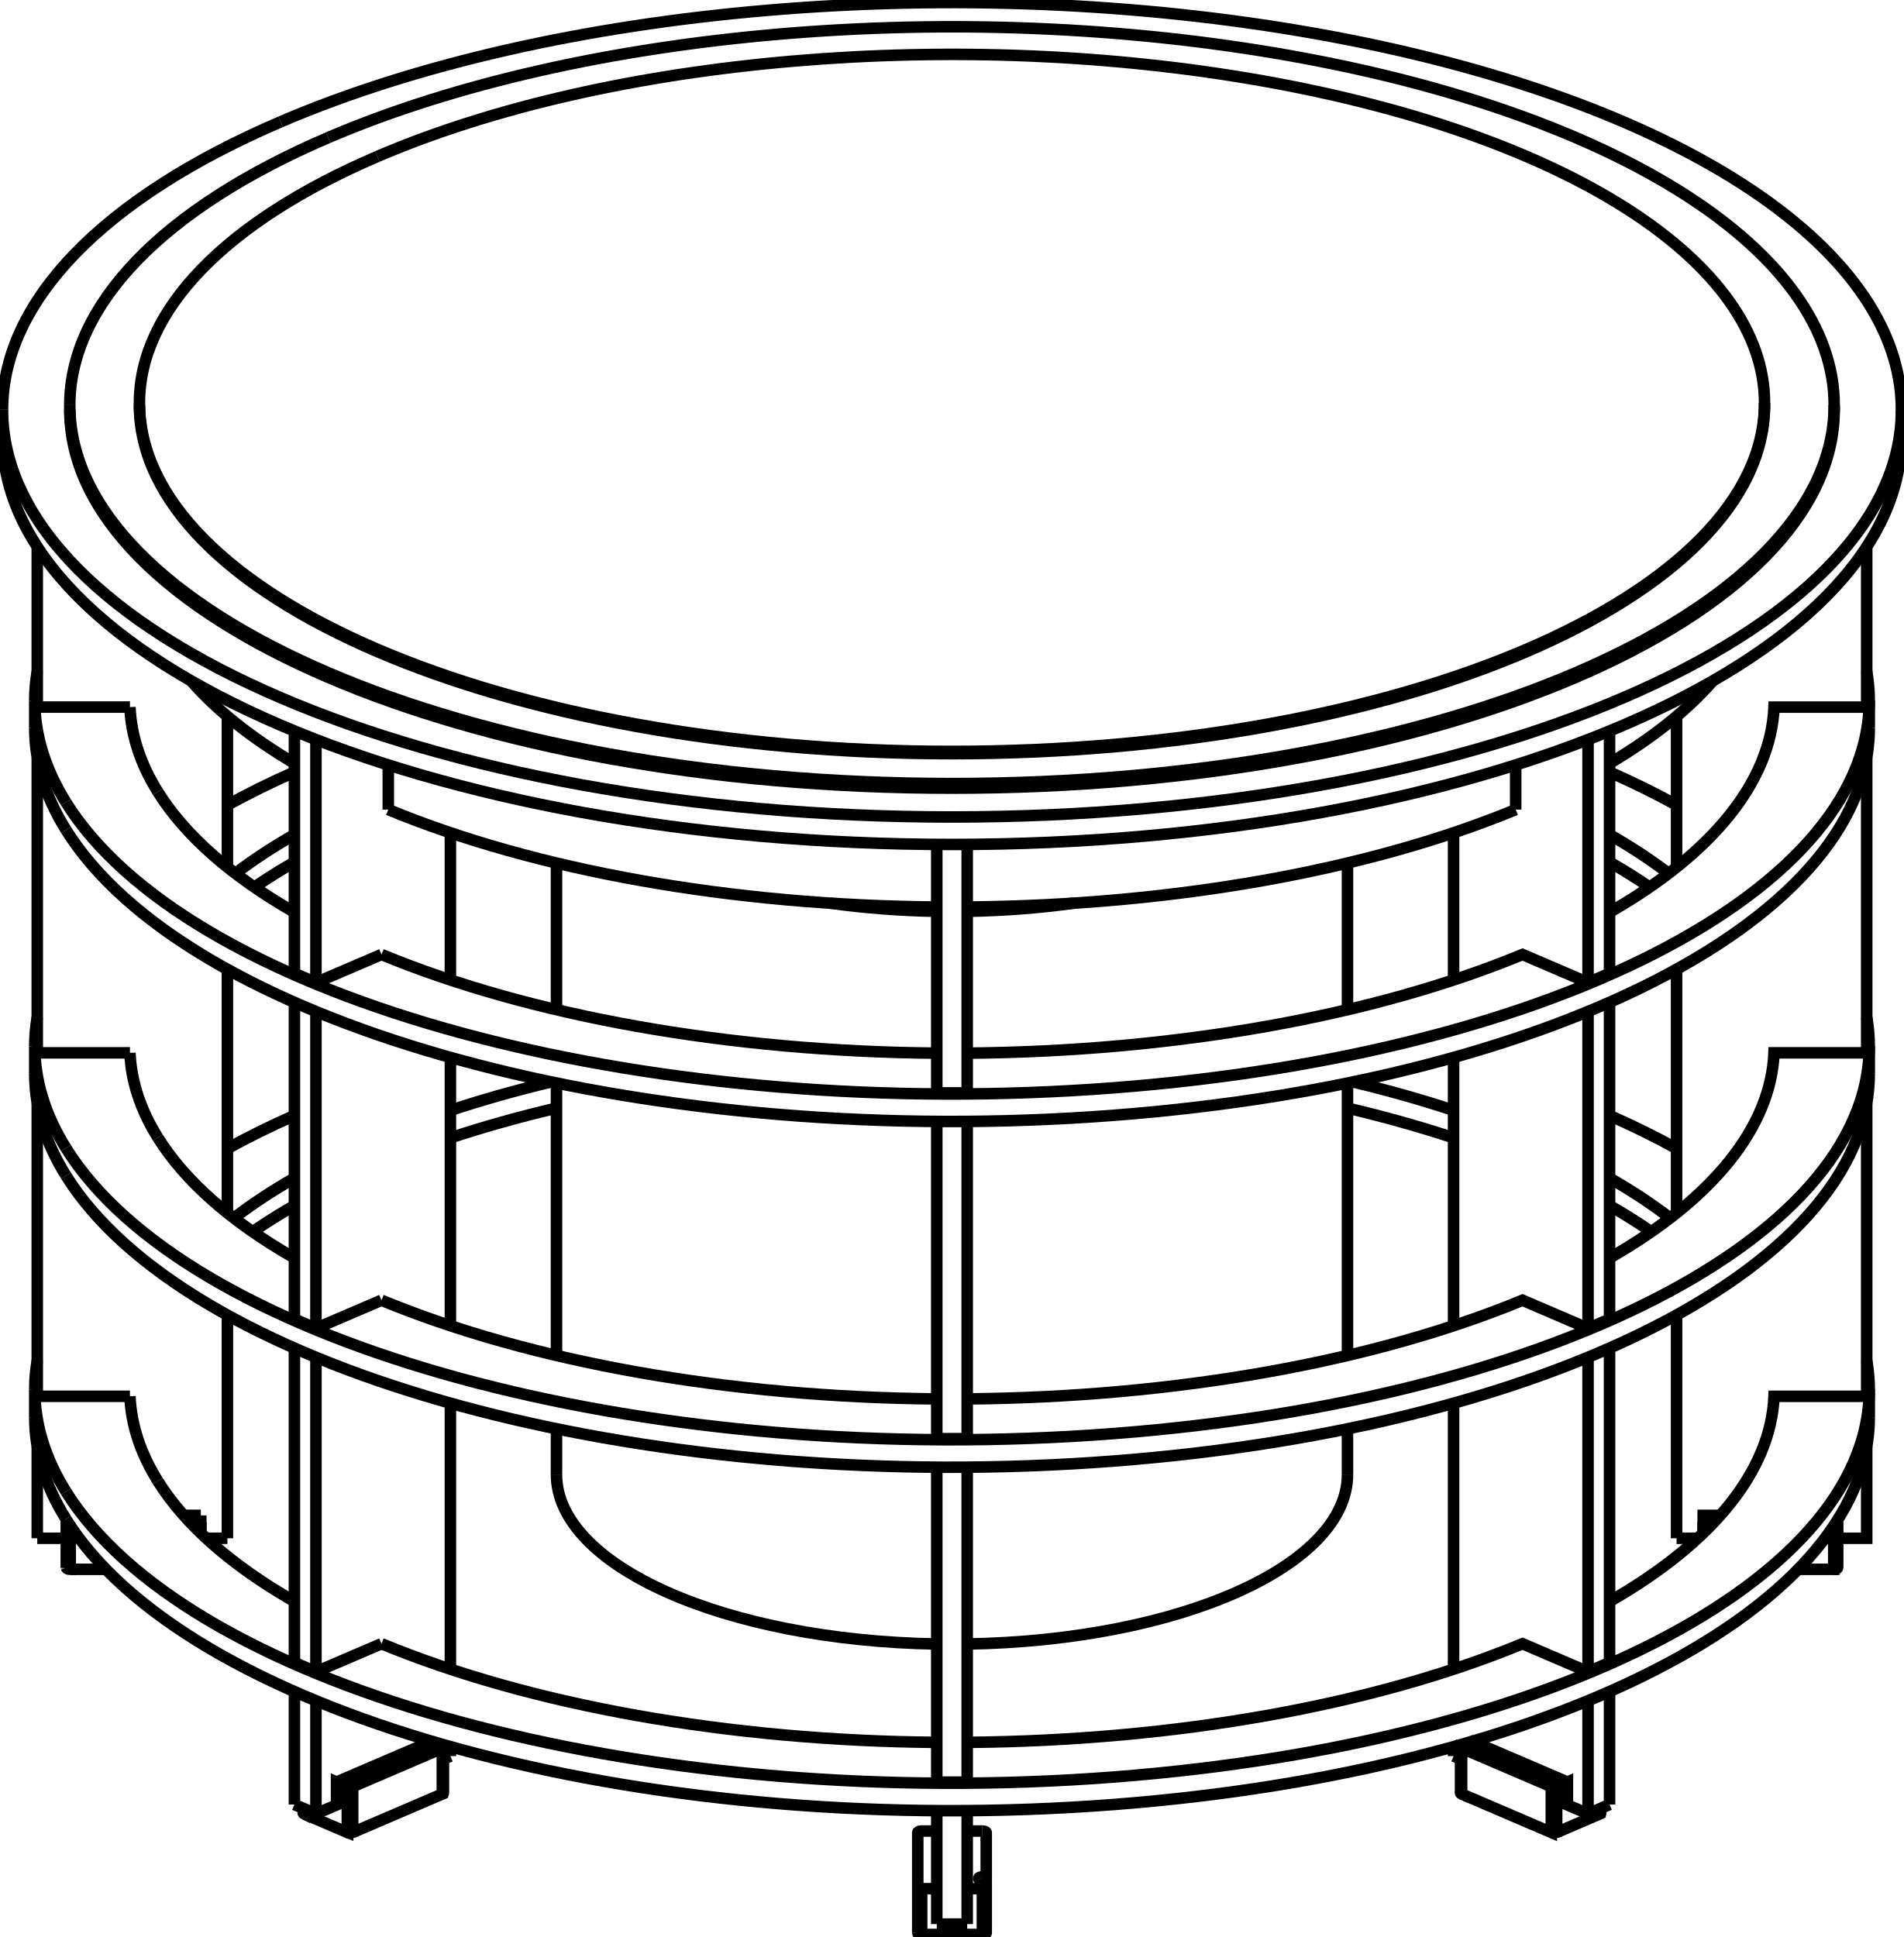
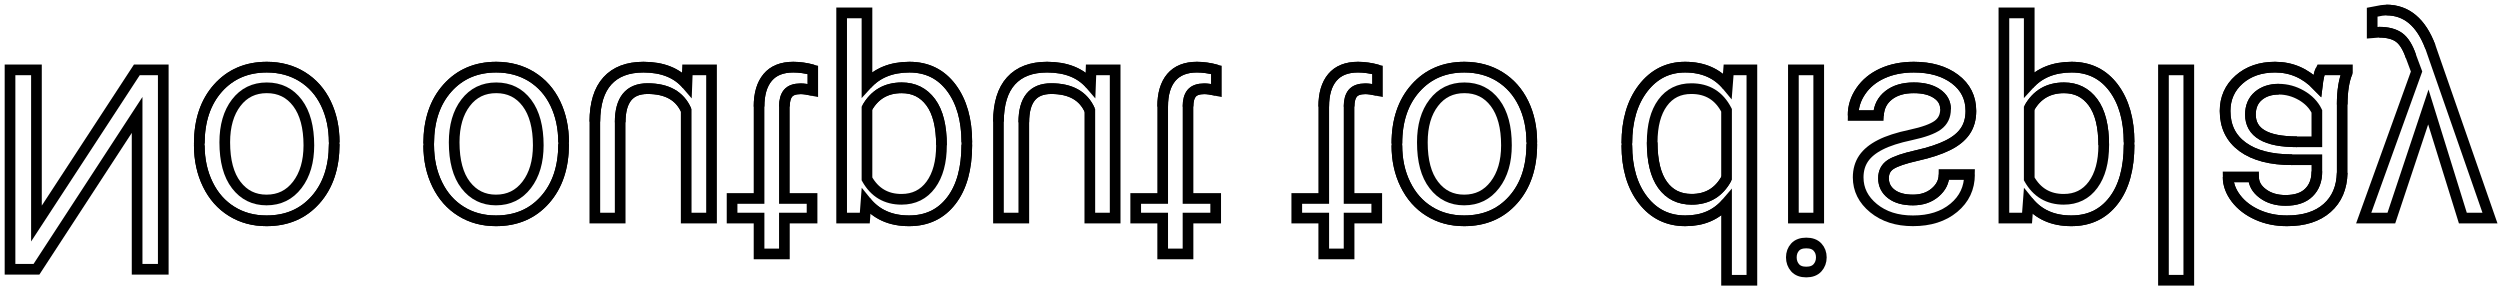
- <svg xmlns="http://www.w3.org/2000/svg" version="1.1" viewBox="-375.5 -386.127 751 764.153" fill="none" stroke="black" stroke-width="0.6%" vector-effect="non-scaling-stroke">
-   <path d="M 48.024 -29.822 A 156 66.921 360 0 1 6 -26.621" />
-   <path d="M -6 -26.621 A 156 66.921 360 0 1 -48.024 -29.822" />
-   <path d="M -300.167 -117.567 A 320.5 137.488 180 0 0 -259.367 -84.99" />
-   <path d="M -222.345 -66.736 A 320.5 137.488 180 0 0 -6 -28.294" />
-   <path d="M 6 -28.294 A 320.5 137.488 180 0 0 222.345 -66.736" />
-   <path d="M 259.367 -84.99 A 320.5 137.488 180 0 0 300.167 -117.567" />
-   <path d="M -156 195.567 A 156 66.921 180 0 0 -6 262.439" />
-   <path d="M 6 262.439 A 156 66.921 180 0 0 156 195.567" />
-   <path d="M -285.8 220.724 L -285.8 132.657" />
-   <path d="M -285.8 92.394 L -285.8 -3.743" />
-   <path d="M -285.8 -44.007 L -285.8 -103.536" />
-   <path d="M -360.8 220.724 L -349.3 220.724" />
-   <path d="M -296.3 211.691 L -303.036 211.691" />
-   <path d="M -294.148 220.724 L -285.8 220.724" />
-   <path d="M -360.8 -107.179 L -360.8 -170.578" />
-   <path d="M -324.244 -107.179 L -360.8 -107.179" />
-   <path d="M -360.8 29.222 L -360.8 -87.381" />
-   <path d="M -324.244 29.222 L -360.8 29.222" />
-   <path d="M -360.8 164.719 L -360.8 49.019" />
-   <path d="M -324.244 164.719 L -360.8 164.719" />
-   <path d="M -360.8 220.724 L -360.8 184.516" />
-   <path d="M -259.367 325.774 L -259.367 281.193" />
-   <path d="M -259.367 269.768 L -259.367 145.696" />
-   <path d="M -259.367 134.271 L -259.367 9.296" />
-   <path d="M -259.367 -2.129 L -259.367 -97.746" />
-   <path d="M -197.848 306.663 L -197.848 302.928" />
-   <path d="M -197.848 272.374 L -197.848 167.431" />
-   <path d="M -197.848 136.877 L -197.848 31.03" />
-   <path d="M -197.848 0.477 L -197.848 -57.593" />
-   <path d="M -250.881 329.414 L -242.75 325.925 L -242.75 316.892 L -238.507 318.712 L -238.366 318.766 A 1.5 0.643 180 0 0 -236.386 318.712 L -201.03 303.545 A 1.5 0.643 180 0 0 -200.591 303.09 L -200.591 321.157" />
-   <path d="M -205.273 300.815 L -242.75 316.892" />
-   <path d="M -200.591 307.84 L -197.848 306.663" />
-   <path d="M -222.345 -84.36 L -222.345 -66.736" />
-   <path d="M -250.881 1.511 L -250.881 -94.358" />
-   <path d="M -225.033 -9.578 L -250.881 1.511 L -259.367 -2.129" />
-   <path d="M -250.881 137.911 L -250.881 12.917" />
-   <path d="M -225.033 126.823 L -250.881 137.911 L -259.367 134.271" />
-   <path d="M -250.881 273.408 L -250.881 149.317" />
-   <path d="M -225.033 262.32 L -250.881 273.408 L -259.367 269.768" />
-   <path d="M -250.881 329.414 L -250.881 284.814" />
-   <path d="M -6 372.927 L -6 328.168" />
-   <path d="M -6 316.921 L -6 192.671" />
-   <path d="M -6 181.424 L -6 56.271" />
-   <path d="M -6 45.024 L -6 -53.001" />
-   <path d="M 6 45.024 L 6 -53.001" />
-   <path d="M 6 181.424 L 6 56.271" />
-   <path d="M 6 316.921 L 6 192.671" />
-   <path d="M 6 372.927 L 6 328.168" />
-   <path d="M 222.345 -84.36 L 222.345 -66.736" />
-   <path d="M 197.848 306.663 L 200.591 307.84" />
-   <path d="M 242.75 316.892 L 205.273 300.815 L 201.03 302.635 L 200.906 302.696 A 1.5 0.643 180 0 0 200.591 303.09 L 200.591 321.157 A 1.5 0.643 180 0 0 201.03 321.612 L 201.03 303.545 L 236.386 318.712 A 1.5 0.643 180 0 0 238.438 318.74 L 238.507 318.712 L 242.75 316.892 L 242.75 325.925 L 250.881 329.414 L 250.881 284.814" />
-   <path d="M 250.881 273.408 L 225.033 262.32 A 324.3 139.119 0 0 1 6 301.239" />
-   <path d="M 250.881 273.408 L 250.881 149.317" />
-   <path d="M 250.881 137.911 L 225.033 126.823 A 324.3 139.119 0 0 1 6 165.742" />
-   <path d="M 250.881 137.911 L 250.881 12.917" />
-   <path d="M 250.881 1.511 L 225.033 -9.578 A 324.3 139.119 0 0 1 6 29.342" />
-   <path d="M 250.881 1.511 L 250.881 -94.358" />
-   <path d="M 197.848 306.663 L 197.848 302.928" />
-   <path d="M 197.848 272.374 L 197.848 167.431" />
-   <path d="M 197.848 136.877 L 197.848 31.03" />
-   <path d="M 197.848 0.477 L 197.848 -57.593" />
-   <path d="M 259.367 -2.129 L 259.367 -97.746" />
-   <path d="M 259.367 134.271 L 259.367 9.296" />
-   <path d="M 259.367 269.768 L 259.367 145.696" />
-   <path d="M 259.367 325.774 L 259.367 281.193" />
-   <path d="M 285.8 220.724 L 294.148 220.724" />
-   <path d="M 303.036 211.691 L 296.3 211.691 L 296.3 214.265 L 296.312 214.346 A 1.5 0.643 180 0 0 297.8 214.908 L 300.07 214.908" />
-   <path d="M 349.3 220.724 L 360.8 220.724 L 360.8 184.516" />
-   <path d="M 360.8 164.719 L 324.244 164.719 A 324.3 139.119 0 0 1 259.367 245.658" />
-   <path d="M 360.8 164.719 L 360.8 49.019" />
-   <path d="M 360.8 29.222 L 324.244 29.222 A 324.3 139.119 0 0 1 259.367 110.161" />
-   <path d="M 360.8 29.222 L 360.8 -87.381" />
-   <path d="M 360.8 -107.179 L 324.244 -107.179 A 324.3 139.119 0 0 1 259.367 -26.24" />
-   <path d="M 360.8 -107.179 L 360.8 -170.578" />
-   <path d="M 285.8 220.724 L 285.8 132.657" />
-   <path d="M 285.8 92.394 L 285.8 -3.743" />
-   <path d="M 285.8 -44.007 L 285.8 -103.536" />
-   <path d="M -374.5 -213.634 A 374.5 160.653 180 0 0 374.5 -213.634" />
-   <path d="M -296.3 214.265 L -296.3 211.691" />
-   <path d="M -296.3 218.694 L -296.3 214.265" />
-   <path d="M -349.3 232.331 L -349.3 214.265 L -349.288 214.346 A 1.5 0.643 180 0 0 -348.384 214.858" />
-   <path d="M -349.3 213.429 L -349.3 214.265" />
-   <path d="M -349.472 213.155 A 361.8 155.205 180 0 0 361.8 172.985" />
-   <path d="M -361.8 172.985 A 361.8 155.205 180 0 0 -349.472 213.155" />
-   <path d="M -259.367 89.472 A 324.3 139.119 180 0 0 -275.824 99.816" />
-   <path d="M -156 51.019 A 324.3 139.119 180 0 0 -197.848 62.755" />
-   <path d="M 197.848 62.755 A 324.3 139.119 180 0 0 156 51.019" />
-   <path d="M 275.824 99.816 A 324.3 139.119 180 0 0 259.367 89.472" />
-   <path d="M -283.247 94.396 A 324.3 139.119 0 0 1 -259.367 78.632" />
-   <path d="M -349.472 202.315 A 361.8 155.205 0 0 1 -361.8 162.145 L -361.8 172.985" />
-   <path d="M -361.8 162.145 A 361.8 155.205 0 0 1 -360.8 150.613" />
-   <path d="M -285.8 66.975 A 361.8 155.205 0 0 1 -259.367 53.936" />
-   <path d="M -197.848 32.202 A 361.8 155.205 0 0 1 -195.742 31.616" />
-   <path d="M 195.742 31.616 A 361.8 155.205 0 0 1 197.848 32.202" />
-   <path d="M 259.367 53.936 A 361.8 155.205 0 0 1 285.8 66.975" />
-   <path d="M 360.8 150.613 A 361.8 155.205 0 0 1 361.8 162.145 L 361.8 172.985" />
-   <path d="M 361.8 162.145 A 361.8 155.205 0 0 1 -349.472 202.315" />
-   <path d="M -313.25 198.151 A 324.3 139.119 0 0 1 -324.244 164.719" />
-   <path d="M -197.848 51.916 A 324.3 139.119 0 0 1 -158.126 40.684" />
-   <path d="M 158.126 40.684 A 324.3 139.119 0 0 1 197.848 51.916" />
-   <path d="M 259.367 78.632 A 324.3 139.119 0 0 1 283.247 94.396" />
-   <path d="M 259.367 269.768 L 250.881 273.408" />
-   <path d="M 6 316.921 L -6 316.921" />
-   <path d="M -6 301.239 A 324.3 139.119 0 0 1 -225.033 262.32" />
-   <path d="M -259.367 245.658 A 324.3 139.119 0 0 1 -313.25 198.151" />
-   <path d="M -349.472 77.658 A 361.8 155.205 180 0 0 361.8 37.488" />
-   <path d="M -361.8 37.488 A 361.8 155.205 180 0 0 -349.472 77.658" />
-   <path d="M -259.367 -46.025 A 324.3 139.119 180 0 0 -275.17 -36.133" />
-   <path d="M 275.17 -36.133 A 324.3 139.119 180 0 0 259.367 -46.025" />
-   <path d="M -282.658 -41.552 A 324.3 139.119 0 0 1 -259.367 -56.865" />
-   <path d="M -349.472 66.818 A 361.8 155.205 0 0 1 -361.8 26.648 L -361.8 37.488" />
-   <path d="M -361.8 26.648 A 361.8 155.205 0 0 1 -360.8 15.116" />
-   <path d="M -285.8 -68.522 A 361.8 155.205 0 0 1 -259.367 -81.561" />
-   <path d="M 259.367 -81.561 A 361.8 155.205 0 0 1 285.8 -68.522" />
-   <path d="M 360.8 15.116 A 361.8 155.205 0 0 1 361.8 26.648 L 361.8 37.488" />
-   <path d="M 361.8 26.648 A 361.8 155.205 0 0 1 -349.472 66.818" />
-   <path d="M -313.25 62.654 A 324.3 139.119 0 0 1 -324.244 29.222" />
-   <path d="M 259.367 -56.865 A 324.3 139.119 0 0 1 282.658 -41.552" />
-   <path d="M 259.367 134.271 L 250.881 137.911" />
-   <path d="M 6 181.424 L -6 181.424" />
-   <path d="M -6 165.742 A 324.3 139.119 0 0 1 -225.033 126.823" />
-   <path d="M -259.367 110.161 A 324.3 139.119 0 0 1 -313.25 62.654" />
-   <path d="M -349.472 -58.743 A 361.8 155.205 180 0 0 361.8 -98.913" />
-   <path d="M -361.8 -98.913 A 361.8 155.205 180 0 0 -349.472 -58.743" />
-   <path d="M -349.472 -69.583 A 361.8 155.205 0 0 1 -361.8 -109.753 L -361.8 -98.913" />
-   <path d="M -361.8 -109.753 A 361.8 155.205 0 0 1 -360.8 -121.284" />
-   <path d="M 360.8 -121.284 A 361.8 155.205 0 0 1 361.8 -109.753 L 361.8 -98.913" />
-   <path d="M 361.8 -109.753 A 361.8 155.205 0 0 1 -349.472 -69.583" />
-   <path d="M -313.25 -73.746 A 324.3 139.119 0 0 1 -324.244 -107.179" />
-   <path d="M 259.367 -2.129 L 250.881 1.511" />
-   <path d="M 6 45.024 L -6 45.024" />
-   <path d="M -6 29.342 A 324.3 139.119 0 0 1 -225.033 -9.578" />
-   <path d="M -259.367 -26.24 A 324.3 139.119 0 0 1 -313.25 -73.746" />
-   <path d="M -296.303 214.305 L -296.3 214.265" />
-   <path d="M -297.8 214.908 A 1.5 0.643 180 0 0 -296.303 214.305" />
-   <path d="M -300.07 214.908 L -297.8 214.908" />
-   <path d="M -201.03 302.635 L -205.273 300.815" />
-   <path d="M -255.478 329.498 L -238.507 336.778 L -238.366 336.832 L -238.366 318.766" />
-   <path d="M -238.507 336.778 L -238.507 318.712" />
-   <path d="M -255.478 329.498 L -255.478 327.442" />
-   <path d="M -259.367 325.774 L -250.881 329.414" />
-   <path d="M -200.966 302.665 L -201.03 302.635" />
-   <path d="M -200.591 303.09 A 1.5 0.643 180 0 0 -200.966 302.665" />
-   <path d="M -6 336.224 L -12 336.224 L -12.188 336.229 A 1.5 0.643 180 0 0 -13.5 336.868 L -13.5 358.317 A 1.5 0.643 180 0 0 -12.094 358.959 L -12 358.96 L -6 358.96" />
-   <path d="M 12 336.224 L 6 336.224" />
-   <path d="M -12 377.026 L 12 377.026 L 12.188 377.021 L 12.188 358.955 A 1.5 0.643 180 0 0 13.5 358.317 L 13.5 336.868 A 1.5 0.643 180 0 0 12.094 336.225 L 12 336.224" />
-   <path d="M 12 377.026 L 12 358.96 L 12.188 358.955" />
-   <path d="M 6 358.96 L 12 358.96" />
-   <path d="M -12 377.026 L -12 358.96" />
-   <path d="M -6 372.927 L 6 372.927" />
-   <path d="M 200.591 303.09 A 1.5 0.643 180 0 0 201.03 303.545" />
-   <path d="M 238.507 336.778 L 255.478 329.498 L 255.602 329.438 L 255.602 327.388" />
-   <path d="M 255.478 329.498 L 255.478 327.442" />
-   <path d="M 238.507 336.778 L 238.507 318.712" />
-   <path d="M 250.881 329.414 L 259.367 325.774" />
-   <path d="M 296.3 218.694 L 296.3 214.265" />
-   <path d="M 349.3 214.265 L 349.3 213.429" />
-   <path d="M 349.297 214.305 L 349.3 214.265" />
-   <path d="M 348.384 214.858 A 1.5 0.643 180 0 0 349.297 214.305" />
-   <path d="M 349.3 232.331 L 349.3 214.265" />
-   <path d="M -264.811 -338.072 A 374.5 160.653 360 0 1 374.5 -224.473 L 374.5 -213.634" />
-   <path d="M 374.5 -224.473 A 374.5 160.653 360 0 1 -374.5 -224.473 L -374.5 -213.634" />
-   <path d="M -374.5 -224.473 A 374.5 160.653 360 0 1 -264.811 -338.072" />
-   <path d="M -349.3 232.331 L -349.288 232.412 L -349.288 214.346" />
-   <path d="M -349.288 232.412 A 1.5 0.643 180 0 0 -347.8 232.975 L -347.8 215.742" />
-   <path d="M -347.8 232.975 L -333.681 232.975" />
-   <path d="M -296.303 218.691 L -296.303 214.305" />
-   <path d="M -255.917 329.043 A 1.5 0.643 180 0 0 -255.542 329.469 L -255.542 327.414" />
-   <path d="M -255.542 329.469 L -255.478 329.498" />
-   <path d="M -238.366 336.832 A 1.5 0.643 180 0 0 -236.386 336.778 L -236.386 318.712" />
-   <path d="M -236.386 336.778 L -201.03 321.612 L -201.03 303.545" />
-   <path d="M -201.03 321.612 A 1.5 0.643 180 0 0 -200.591 321.157" />
-   <path d="M -13.5 376.383 A 1.5 0.643 180 0 0 -12.094 377.025 L -12.094 358.959" />
-   <path d="M -12.094 377.025 L -12 377.026" />
-   <path d="M 12.188 377.021 A 1.5 0.643 180 0 0 13.5 376.383 L 13.5 358.317" />
-   <path d="M 13.5 354.934 A 1.5 0.643 180 0 0 13.316 354.625 A 1.5 0.643 180 1 0 13.5 354.934 Z" />
-   <path d="M -13.5 376.383 L -13.5 358.317" />
-   <path d="M 201.03 321.612 L 236.386 336.778 L 236.386 318.712" />
-   <path d="M 236.386 336.778 A 1.5 0.643 180 0 0 238.438 336.806 L 238.438 318.74" />
-   <path d="M 238.438 336.806 L 238.507 336.778" />
-   <path d="M 255.602 329.438 A 1.5 0.643 180 0 0 255.917 329.043" />
-   <path d="M 200.906 320.762 A 1.5 0.643 180 0 0 200.591 321.157" />
-   <path d="M 333.681 232.975 L 347.8 232.975 L 347.8 215.742" />
-   <path d="M 347.8 232.975 A 1.5 0.643 180 0 0 349.297 232.372 L 349.297 214.305" />
-   <path d="M 349.297 232.372 L 349.3 232.331" />
-   <path d="M 296.312 218.682 L 296.312 214.346" />
-   <path d="M -347.98 -224.473 A 347.98 149.277 180 0 0 347.98 -224.473" />
-   <path d="M -246.059 -331.835 A 347.98 149.277 360 0 1 347.98 -226.28 L 347.98 -224.473" />
-   <path d="M 347.98 -226.28 A 347.98 149.277 360 0 1 -347.98 -226.28 L -347.98 -224.473" />
-   <path d="M -347.98 -226.28 A 347.98 149.277 360 0 1 -246.059 -331.835" />
-   <path d="M 320.5 -226.28 A 320.5 137.488 360 0 1 -320.5 -226.28" />
-   <path d="M -226.628 -324.402 A 320.5 137.488 360 0 1 320.5 -227.183 L 320.5 -226.28" />
-   <path d="M 320.5 -227.183 A 320.5 137.488 360 0 1 -320.5 -227.183 L -320.5 -226.28" />
-   <path d="M -320.5 -227.183 A 320.5 137.488 360 0 1 -226.628 -324.402" />
-   <path d="M -297.8 217.224 L -297.8 214.908" />
-   <path d="M 297.8 217.224 L 297.8 214.908" />
-   <path d="M -156 -45.655 L -156 12.213" />
-   <path d="M -156 41.124 L -156 148.613" />
-   <path d="M -156 177.524 L -156 195.567" />
-   <path d="M 156 -45.655 L 156 12.213" />
-   <path d="M 156 41.124 L 156 148.613" />
-   <path d="M 156 177.524 L 156 195.567" />
-   <path d="M -255.917 327.253 L -255.917 329.043" />
-   <path d="M 255.917 327.253 L 255.917 329.043" />
+ <svg xmlns="http://www.w3.org/2000/svg" version="1.1" viewBox="1.311 -6.975 249.557 28.975" fill="none" stroke="black" stroke-width="0.6%" vector-effect="non-scaling-stroke">
+   <path d="M 17.609 19.906 L 17.609 0 L 14.971 0 L 4.949 15.34 L 4.949 0 L 2.311 0 L 2.311 19.906 L 4.949 19.906 L 14.998 4.498 L 14.998 19.906 L 17.609 19.906 Z" />
+   <path d="M 21.205 7.355 L 21.205 7.533 Q 21.21 9.71 22.06 11.443 Q 22.91 13.18 24.438 14.123 Q 25.96 15.07 27.918 15.066 Q 30.94 15.07 32.806 12.975 Q 34.67 10.88 34.672 7.41 L 34.672 7.232 Q 34.67 5.07 33.845 3.356 Q 33.02 1.64 31.479 0.684 Q 29.94 -0.27 27.945 -0.273 Q 24.94 -0.27 23.071 1.818 Q 21.21 3.91 21.205 7.355 Z" />
+   <path d="M 21.205 7.533 Q 21.21 9.71 22.06 11.443 Q 22.91 13.18 24.438 14.123 Q 25.96 15.07 27.918 15.066 Q 30.94 15.07 32.806 12.975 Q 34.67 10.88 34.672 7.41" />
+   <path d="M 34.672 7.232 Q 34.67 5.07 33.845 3.356 Q 33.02 1.64 31.479 0.684 Q 29.94 -0.27 27.945 -0.273 Q 24.94 -0.27 23.071 1.818 Q 21.21 3.91 21.205 7.355" />
+   <path d="M 23.748 7.232 Q 23.75 4.77 24.89 3.281 Q 26.03 1.79 27.945 1.791 Q 29.87 1.79 31.008 3.302 Q 32.14 4.81 32.143 7.533 Q 32.14 9.97 30.987 11.478 Q 29.83 12.99 27.918 12.988 Q 26.04 12.99 24.896 11.498 Q 23.75 10.01 23.748 7.232 Q 23.75 4.77 24.89 3.281 Q 26.03 1.79 27.945 1.791 Q 29.87 1.79 31.008 3.302 Q 32.14 4.81 32.143 7.533 Q 32.14 9.97 30.987 11.478 Q 29.83 12.99 27.918 12.988 Q 26.04 12.99 24.896 11.498 Q 23.75 10.01 23.748 7.232 Z" />
+   <path d="M 44.105 7.355 L 44.105 7.533 Q 44.11 9.71 44.96 11.443 Q 45.81 13.18 47.339 14.123 Q 48.86 15.07 50.818 15.066 Q 53.84 15.07 55.706 12.975 Q 57.57 10.88 57.572 7.41 L 57.572 7.232 Q 57.57 5.07 56.745 3.356 Q 55.92 1.64 54.38 0.684 Q 52.84 -0.27 50.846 -0.273 Q 47.84 -0.27 45.972 1.818 Q 44.11 3.91 44.105 7.355 Z" />
+   <path d="M 44.105 7.533 Q 44.11 9.71 44.96 11.443 Q 45.81 13.18 47.339 14.123 Q 48.86 15.07 50.818 15.066 Q 53.84 15.07 55.706 12.975 Q 57.57 10.88 57.572 7.41" />
+   <path d="M 57.572 7.232 Q 57.57 5.07 56.745 3.356 Q 55.92 1.64 54.38 0.684 Q 52.84 -0.27 50.846 -0.273 Q 47.84 -0.27 45.972 1.818 Q 44.11 3.91 44.105 7.355" />
+   <path d="M 46.648 7.232 Q 46.65 4.77 47.79 3.281 Q 48.93 1.79 50.846 1.791 Q 52.77 1.79 53.908 3.302 Q 55.04 4.81 55.043 7.533 Q 55.04 9.97 53.888 11.478 Q 52.73 12.99 50.818 12.988 Q 48.95 12.99 47.797 11.498 Q 46.65 10.01 46.648 7.232 Q 46.65 4.77 47.79 3.281 Q 48.93 1.79 50.846 1.791 Q 52.77 1.79 53.908 3.302 Q 55.04 4.81 55.043 7.533 Q 55.04 9.97 53.888 11.478 Q 52.73 12.99 50.818 12.988 Q 48.95 12.99 47.797 11.498 Q 46.65 10.01 46.648 7.232 Z" />
+   <path d="M 69.932 0 L 69.877 1.463 Q 68.4 -0.27 65.543 -0.273 Q 63.18 -0.27 61.94 1.101 Q 60.7 2.47 60.689 5.168 L 60.689 14.793 L 63.219 14.793 L 63.219 5.236 Q 63.22 1.87 65.953 1.873 Q 68.85 1.87 69.809 4.033 L 69.809 14.793 L 72.338 14.793 L 72.338 0 L 69.932 0 Z" />
+   <path d="M 69.877 1.463 Q 68.4 -0.27 65.543 -0.273 Q 63.18 -0.27 61.94 1.101 Q 60.7 2.47 60.689 5.168" />
+   <path d="M 63.219 5.236 Q 63.22 1.87 65.953 1.873 Q 68.85 1.87 69.809 4.033" />
+   <path d="M 77.082 18.375 L 79.611 18.375 L 79.611 14.793 L 82.373 14.793 L 82.373 12.838 L 79.611 12.838 L 79.611 3.664 Q 79.61 2.78 79.98 2.331 Q 80.35 1.89 81.238 1.887 Q 81.68 1.89 82.441 2.051 L 82.441 0 Q 81.44 -0.27 80.5 -0.273 Q 78.8 -0.27 77.943 0.752 Q 77.08 1.78 77.082 3.664 L 77.082 12.838 L 74.389 12.838 L 74.389 14.793 L 77.082 14.793 L 77.082 18.375 Z" />
+   <path d="M 79.611 3.664 Q 79.61 2.78 79.98 2.331 Q 80.35 1.89 81.238 1.887 Q 81.68 1.89 82.441 2.051" />
+   <path d="M 82.441 0 Q 81.44 -0.27 80.5 -0.273 Q 78.8 -0.27 77.943 0.752 Q 77.08 1.78 77.082 3.664" />
+   <path d="M 97.822 7.465 L 97.822 7.232 Q 97.82 3.86 96.277 1.791 Q 94.73 -0.27 92.094 -0.273 Q 89.4 -0.27 87.855 1.436 L 87.855 -5.688 L 85.326 -5.688 L 85.326 14.793 L 87.637 14.793 L 87.76 13.152 Q 89.3 15.07 92.053 15.066 Q 94.72 15.07 96.271 13.057 Q 97.82 11.05 97.822 7.465 Z" />
+   <path d="M 97.822 7.232 Q 97.82 3.86 96.277 1.791 Q 94.73 -0.27 92.094 -0.273 Q 89.4 -0.27 87.855 1.436" />
+   <path d="M 87.76 13.152 Q 89.3 15.07 92.053 15.066 Q 94.72 15.07 96.271 13.057 Q 97.82 11.05 97.822 7.465" />
+   <path d="M 95.293 7.52 Q 95.29 10.02 94.227 11.471 Q 93.16 12.92 91.301 12.92 Q 89 12.92 87.855 10.883 L 87.855 3.814 Q 88.99 1.79 91.328 1.791 Q 93.15 1.79 94.22 3.233 Q 95.29 4.68 95.293 7.52 Q 95.29 10.02 94.227 11.471 Q 93.16 12.92 91.301 12.92 Q 89 12.92 87.855 10.883" />
+   <path d="M 87.855 3.814 Q 88.99 1.79 91.328 1.791 Q 93.15 1.79 94.22 3.233 Q 95.29 4.68 95.293 7.52" />
+   <path d="M 110.223 0 L 110.168 1.463 Q 108.69 -0.27 105.834 -0.273 Q 103.47 -0.27 102.231 1.101 Q 100.99 2.47 100.98 5.168 L 100.98 14.793 L 103.51 14.793 L 103.51 5.236 Q 103.51 1.87 106.244 1.873 Q 109.14 1.87 110.1 4.033 L 110.1 14.793 L 112.629 14.793 L 112.629 0 L 110.223 0 Z" />
+   <path d="M 110.168 1.463 Q 108.69 -0.27 105.834 -0.273 Q 103.47 -0.27 102.231 1.101 Q 100.99 2.47 100.98 5.168" />
+   <path d="M 103.51 5.236 Q 103.51 1.87 106.244 1.873 Q 109.14 1.87 110.1 4.033" />
+   <path d="M 117.373 18.375 L 119.902 18.375 L 119.902 14.793 L 122.664 14.793 L 122.664 12.838 L 119.902 12.838 L 119.902 3.664 Q 119.9 2.78 120.271 2.331 Q 120.64 1.89 121.529 1.887 Q 121.97 1.89 122.732 2.051 L 122.732 0 Q 121.73 -0.27 120.791 -0.273 Q 119.1 -0.27 118.234 0.752 Q 117.37 1.78 117.373 3.664 L 117.373 12.838 L 114.68 12.838 L 114.68 14.793 L 117.373 14.793 L 117.373 18.375 Z" />
+   <path d="M 119.902 3.664 Q 119.9 2.78 120.271 2.331 Q 120.64 1.89 121.529 1.887 Q 121.97 1.89 122.732 2.051" />
+   <path d="M 122.732 0 Q 121.73 -0.27 120.791 -0.273 Q 119.1 -0.27 118.234 0.752 Q 117.37 1.78 117.373 3.664" />
+   <path d="M 133.451 18.375 L 135.98 18.375 L 135.98 14.793 L 138.742 14.793 L 138.742 12.838 L 135.98 12.838 L 135.98 3.664 Q 135.98 2.78 136.35 2.331 Q 136.72 1.89 137.607 1.887 Q 138.04 1.89 138.811 2.051 L 138.811 0 Q 137.81 -0.27 136.869 -0.273 Q 135.17 -0.27 134.312 0.752 Q 133.45 1.78 133.451 3.664 L 133.451 12.838 L 130.758 12.838 L 130.758 14.793 L 133.451 14.793 L 133.451 18.375 Z" />
+   <path d="M 135.98 3.664 Q 135.98 2.78 136.35 2.331 Q 136.72 1.89 137.607 1.887 Q 138.04 1.89 138.811 2.051" />
+   <path d="M 138.811 0 Q 137.81 -0.27 136.869 -0.273 Q 135.17 -0.27 134.312 0.752 Q 133.45 1.78 133.451 3.664" />
+   <path d="M 140.752 7.355 L 140.752 7.533 Q 140.75 9.71 141.606 11.443 Q 142.46 13.18 143.985 14.123 Q 145.51 15.07 147.465 15.066 Q 150.49 15.07 152.353 12.975 Q 154.22 10.88 154.219 7.41 L 154.219 7.232 Q 154.22 5.07 153.392 3.356 Q 152.56 1.64 151.026 0.684 Q 149.49 -0.27 147.492 -0.273 Q 144.48 -0.27 142.618 1.818 Q 140.75 3.91 140.752 7.355 Z" />
+   <path d="M 140.752 7.533 Q 140.75 9.71 141.606 11.443 Q 142.46 13.18 143.985 14.123 Q 145.51 15.07 147.465 15.066 Q 150.49 15.07 152.353 12.975 Q 154.22 10.88 154.219 7.41" />
+   <path d="M 154.219 7.232 Q 154.22 5.07 153.392 3.356 Q 152.56 1.64 151.026 0.684 Q 149.49 -0.27 147.492 -0.273 Q 144.48 -0.27 142.618 1.818 Q 140.75 3.91 140.752 7.355" />
+   <path d="M 143.295 7.232 Q 143.29 4.77 144.437 3.281 Q 145.58 1.79 147.492 1.791 Q 149.42 1.79 150.555 3.302 Q 151.69 4.81 151.689 7.533 Q 151.69 9.97 150.534 11.478 Q 149.38 12.99 147.465 12.988 Q 145.59 12.99 144.443 11.498 Q 143.29 10.01 143.295 7.232 Q 143.29 4.77 144.437 3.281 Q 145.58 1.79 147.492 1.791 Q 149.42 1.79 150.555 3.302 Q 151.69 4.81 151.689 7.533 Q 151.69 9.97 150.534 11.478 Q 149.38 12.99 147.465 12.988 Q 145.59 12.99 144.443 11.498 Q 143.29 10.01 143.295 7.232 Z" />
+   <path d="M 163.707 7.328 L 163.707 7.52 Q 163.71 10.92 165.32 12.995 Q 166.93 15.07 169.545 15.066 Q 172.14 15.07 173.66 13.289 L 173.66 21 L 176.189 21 L 176.189 0 L 173.865 0 L 173.742 1.586 Q 172.22 -0.27 169.518 -0.273 Q 166.95 -0.27 165.327 1.832 Q 163.71 3.94 163.707 7.328 Z" />
+   <path d="M 163.707 7.52 Q 163.71 10.92 165.32 12.995 Q 166.93 15.07 169.545 15.066 Q 172.14 15.07 173.66 13.289" />
+   <path d="M 173.742 1.586 Q 172.22 -0.27 169.518 -0.273 Q 166.95 -0.27 165.327 1.832 Q 163.71 3.94 163.707 7.328" />
+   <path d="M 166.236 7.232 Q 166.24 4.72 167.275 3.295 Q 168.31 1.87 170.146 1.873 Q 172.55 1.87 173.66 4.033 L 173.66 10.828 Q 172.53 12.92 170.174 12.92 Q 168.31 12.92 167.275 11.484 Q 166.24 10.05 166.236 7.232 Q 166.24 4.72 167.275 3.295 Q 168.31 1.87 170.146 1.873 Q 172.55 1.87 173.66 4.033" />
+   <path d="M 173.66 10.828 Q 172.53 12.92 170.174 12.92 Q 168.31 12.92 167.275 11.484 Q 166.24 10.05 166.236 7.232" />
+   <path d="M 182.861 14.793 L 182.861 0 L 180.332 0 L 180.332 14.793 L 182.861 14.793 Z" />
+   <path d="M 180.127 18.717 Q 180.13 19.33 180.503 19.756 Q 180.88 20.18 181.617 20.18 Q 182.36 20.18 182.738 19.756 Q 183.12 19.33 183.121 18.717 Q 183.12 18.1 182.738 17.691 Q 182.36 17.28 181.617 17.281 Q 180.88 17.28 180.503 17.691 Q 180.13 18.1 180.127 18.717 Q 180.13 19.33 180.503 19.756 Q 180.88 20.18 181.617 20.18 Q 182.36 20.18 182.738 19.756 Q 183.12 19.33 183.121 18.717 Q 183.12 18.1 182.738 17.691 Q 182.36 17.28 181.617 17.281 Q 180.88 17.28 180.503 17.691 Q 180.13 18.1 180.127 18.717 Z" />
+   <path d="M 195.521 3.924 Q 195.52 4.95 194.749 5.517 Q 193.98 6.08 192.056 6.494 Q 190.13 6.9 189.007 7.479 Q 187.88 8.05 187.339 8.846 Q 186.8 9.64 186.799 10.732 Q 186.8 12.55 188.337 13.809 Q 189.88 15.07 192.268 15.066 Q 194.78 15.07 196.349 13.768 Q 197.91 12.47 197.914 10.445 L 195.371 10.445 Q 195.37 11.48 194.489 12.236 Q 193.61 12.99 192.268 12.988 Q 190.89 12.99 190.107 12.387 Q 189.33 11.79 189.328 10.814 Q 189.33 9.9 190.053 9.434 Q 190.78 8.97 192.671 8.545 Q 194.56 8.12 195.74 7.533 Q 196.92 6.95 197.483 6.118 Q 198.05 5.29 198.051 4.102 Q 198.05 2.12 196.465 0.923 Q 194.88 -0.27 192.35 -0.273 Q 190.57 -0.27 189.205 0.355 Q 187.84 0.98 187.065 2.112 Q 186.29 3.24 186.293 4.553 L 188.822 4.553 Q 188.89 3.28 189.841 2.536 Q 190.79 1.79 192.35 1.791 Q 193.79 1.79 194.653 2.372 Q 195.52 2.95 195.521 3.924 Q 195.52 4.95 194.749 5.517 Q 193.98 6.08 192.056 6.494 Q 190.13 6.9 189.007 7.479 Q 187.88 8.05 187.339 8.846 Q 186.8 9.64 186.799 10.732 Q 186.8 12.55 188.337 13.809 Q 189.88 15.07 192.268 15.066 Q 194.78 15.07 196.349 13.768 Q 197.91 12.47 197.914 10.445" />
+   <path d="M 195.371 10.445 Q 195.37 11.48 194.489 12.236 Q 193.61 12.99 192.268 12.988 Q 190.89 12.99 190.107 12.387 Q 189.33 11.79 189.328 10.814 Q 189.33 9.9 190.053 9.434 Q 190.78 8.97 192.671 8.545 Q 194.56 8.12 195.74 7.533 Q 196.92 6.95 197.483 6.118 Q 198.05 5.29 198.051 4.102 Q 198.05 2.12 196.465 0.923 Q 194.88 -0.27 192.35 -0.273 Q 190.57 -0.27 189.205 0.355 Q 187.84 0.98 187.065 2.112 Q 186.29 3.24 186.293 4.553" />
+   <path d="M 188.822 4.553 Q 188.89 3.28 189.841 2.536 Q 190.79 1.79 192.35 1.791 Q 193.79 1.79 194.653 2.372 Q 195.52 2.95 195.521 3.924" />
+   <path d="M 213.842 7.465 L 213.842 7.232 Q 213.84 3.86 212.297 1.791 Q 210.75 -0.27 208.113 -0.273 Q 205.42 -0.27 203.875 1.436 L 203.875 -5.688 L 201.346 -5.688 L 201.346 14.793 L 203.656 14.793 L 203.779 13.152 Q 205.32 15.07 208.072 15.066 Q 210.74 15.07 212.29 13.057 Q 213.84 11.05 213.842 7.465 Z" />
+   <path d="M 213.842 7.232 Q 213.84 3.86 212.297 1.791 Q 210.75 -0.27 208.113 -0.273 Q 205.42 -0.27 203.875 1.436" />
+   <path d="M 203.779 13.152 Q 205.32 15.07 208.072 15.066 Q 210.74 15.07 212.29 13.057 Q 213.84 11.05 213.842 7.465" />
+   <path d="M 211.312 7.52 Q 211.31 10.02 210.246 11.471 Q 209.18 12.92 207.32 12.92 Q 205.02 12.92 203.875 10.883 L 203.875 3.814 Q 205.01 1.79 207.348 1.791 Q 209.17 1.79 210.239 3.233 Q 211.31 4.68 211.312 7.52 Q 211.31 10.02 210.246 11.471 Q 209.18 12.92 207.32 12.92 Q 205.02 12.92 203.875 10.883" />
+   <path d="M 203.875 3.814 Q 205.01 1.79 207.348 1.791 Q 209.17 1.79 210.239 3.233 Q 211.31 4.68 211.312 7.52" />
+   <path d="M 219.803 21 L 219.803 0 L 217.273 0 L 217.273 21 L 219.803 21 Z" />
+   <path d="M 235.635 0 L 232.982 0 Q 232.76 0.44 232.627 1.559 Q 230.86 -0.27 228.416 -0.273 Q 226.23 -0.27 224.827 0.964 Q 223.43 2.2 223.426 4.102 Q 223.43 6.41 225.183 7.69 Q 226.94 8.97 230.125 8.969 L 232.586 8.969 L 232.586 10.131 Q 232.59 11.46 231.793 12.243 Q 231 13.03 229.455 13.029 Q 228.1 13.03 227.186 12.346 Q 226.27 11.66 226.27 10.691 L 223.727 10.691 Q 223.73 11.8 224.513 12.831 Q 225.3 13.86 226.646 14.465 Q 227.99 15.07 229.605 15.066 Q 232.16 15.07 233.611 13.788 Q 235.06 12.51 235.115 10.268 L 235.115 3.459 Q 235.12 1.42 235.635 0.219 L 235.635 0 Z" />
+   <path d="M 232.982 0 Q 232.76 0.44 232.627 1.559 Q 230.86 -0.27 228.416 -0.273 Q 226.23 -0.27 224.827 0.964 Q 223.43 2.2 223.426 4.102 Q 223.43 6.41 225.183 7.69 Q 226.94 8.97 230.125 8.969" />
+   <path d="M 232.586 10.131 Q 232.59 11.46 231.793 12.243 Q 231 13.03 229.455 13.029 Q 228.1 13.03 227.186 12.346 Q 226.27 11.66 226.27 10.691" />
+   <path d="M 223.727 10.691 Q 223.73 11.8 224.513 12.831 Q 225.3 13.86 226.646 14.465 Q 227.99 15.07 229.605 15.066 Q 232.16 15.07 233.611 13.788 Q 235.06 12.51 235.115 10.268" />
+   <path d="M 235.115 3.459 Q 235.12 1.42 235.635 0.219" />
+   <path d="M 228.785 1.928 Q 229.97 1.93 231.041 2.543 Q 232.11 3.16 232.586 4.143 L 232.586 7.178 L 230.604 7.178 Q 225.96 7.18 225.955 4.457 Q 225.96 3.27 226.748 2.598 Q 227.54 1.93 228.785 1.928 Q 229.97 1.93 231.041 2.543 Q 232.11 3.16 232.586 4.143" />
+   <path d="M 230.604 7.178 Q 225.96 7.18 225.955 4.457 Q 225.96 3.27 226.748 2.598 Q 227.54 1.93 228.785 1.928" />
+   <path d="M 240.023 14.793 L 243.715 3.705 L 247.16 14.793 L 249.867 14.793 L 243.92 -2.283 Q 242.54 -5.97 239.531 -5.975 L 239.053 -5.934 L 238.109 -5.756 L 238.109 -3.705 L 238.793 -3.76 Q 240.08 -3.76 240.796 -3.24 Q 241.51 -2.72 241.979 -1.34 L 242.539 0.164 L 237.262 14.793 L 240.023 14.793 Z" />
+   <path d="M 243.92 -2.283 Q 242.54 -5.97 239.531 -5.975" />
+   <path d="M 238.793 -3.76 Q 240.08 -3.76 240.796 -3.24 Q 241.51 -2.72 241.979 -1.34" />
</svg>
